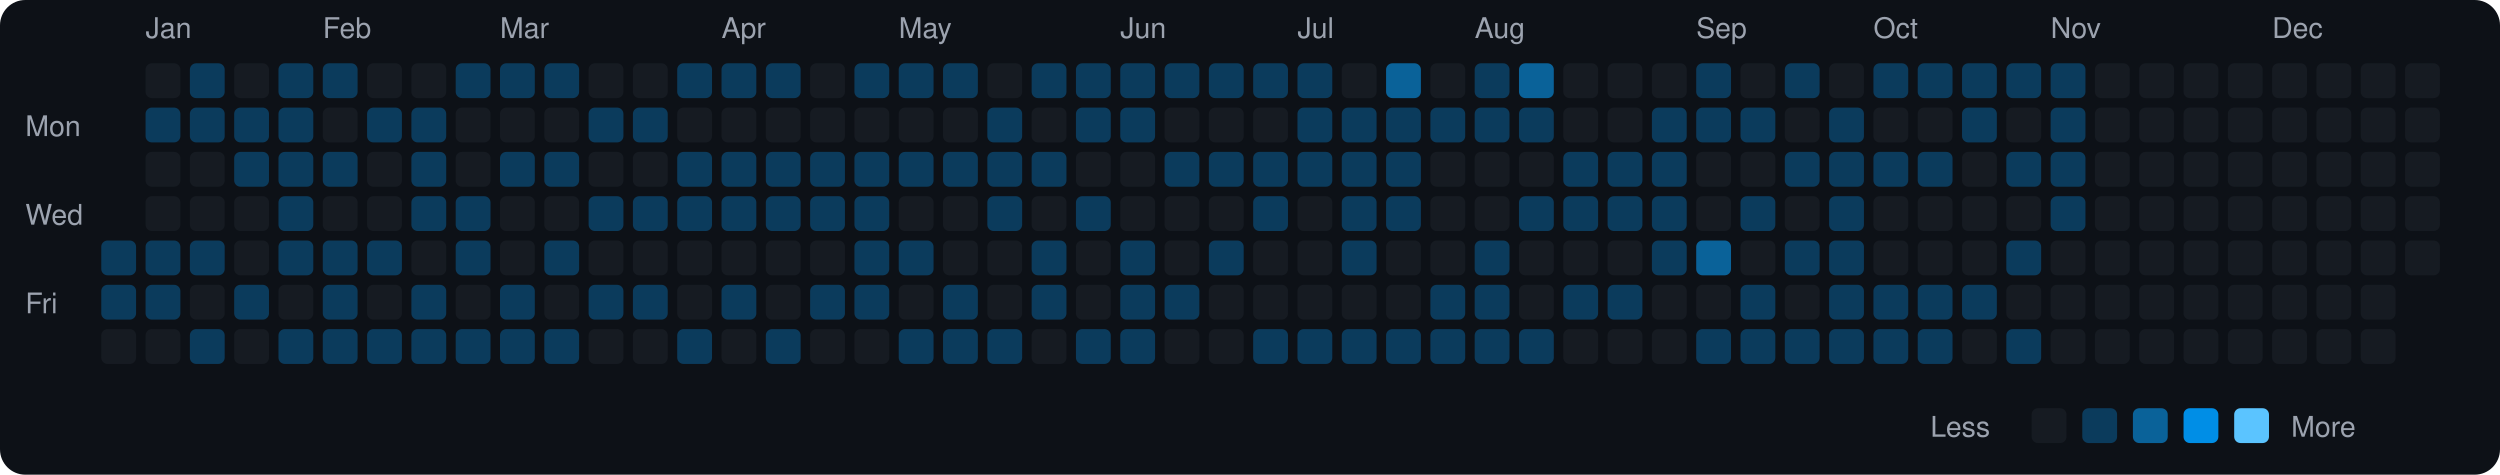
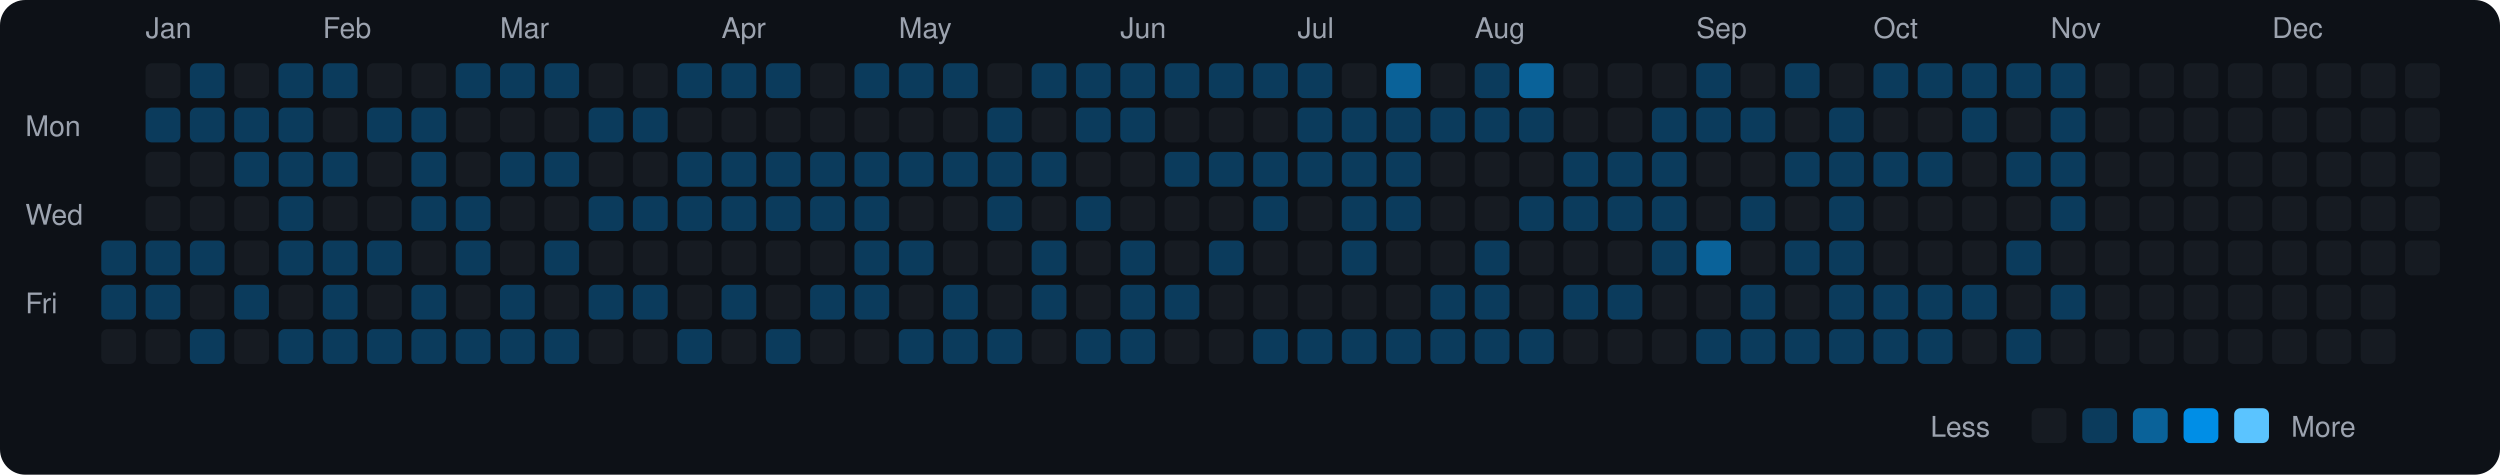
<svg xmlns="http://www.w3.org/2000/svg" viewBox="0 0 790 150" width="790" height="150">
  <rect width="790" height="150" fill="#0d1117" rx="8" ry="8" />
  <text x="8" y="43" fill="#9ca3af" font-size="9" font-family="-apple-system, BlinkMacSystemFont, 'Segoe UI', Helvetica, Arial, sans-serif">Mon</text>
  <text x="8" y="71" fill="#9ca3af" font-size="9" font-family="-apple-system, BlinkMacSystemFont, 'Segoe UI', Helvetica, Arial, sans-serif">Wed</text>
  <text x="8" y="99" fill="#9ca3af" font-size="9" font-family="-apple-system, BlinkMacSystemFont, 'Segoe UI', Helvetica, Arial, sans-serif">Fri</text>
  <rect x="32" y="76" width="11" height="11" rx="2" ry="2" fill="#0b3b5c">
    </rect>
  <rect x="32" y="90" width="11" height="11" rx="2" ry="2" fill="#0b3b5c">
    </rect>
  <rect x="32" y="104" width="11" height="11" rx="2" ry="2" fill="#161b22">
    </rect>
  <text x="46" y="12" fill="#9ca3af" font-size="9" font-family="-apple-system, BlinkMacSystemFont, 'Segoe UI', Helvetica, Arial, sans-serif">Jan</text>
  <rect x="46" y="20" width="11" height="11" rx="2" ry="2" fill="#161b22">
    </rect>
  <rect x="46" y="34" width="11" height="11" rx="2" ry="2" fill="#0b3b5c">
    </rect>
  <rect x="46" y="48" width="11" height="11" rx="2" ry="2" fill="#161b22">
    </rect>
  <rect x="46" y="62" width="11" height="11" rx="2" ry="2" fill="#161b22">
    </rect>
  <rect x="46" y="76" width="11" height="11" rx="2" ry="2" fill="#0b3b5c">
    </rect>
  <rect x="46" y="90" width="11" height="11" rx="2" ry="2" fill="#0b3b5c">
    </rect>
  <rect x="46" y="104" width="11" height="11" rx="2" ry="2" fill="#161b22">
    </rect>
  <rect x="60" y="20" width="11" height="11" rx="2" ry="2" fill="#0b3b5c">
    </rect>
  <rect x="60" y="34" width="11" height="11" rx="2" ry="2" fill="#0b3b5c">
    </rect>
  <rect x="60" y="48" width="11" height="11" rx="2" ry="2" fill="#161b22">
    </rect>
  <rect x="60" y="62" width="11" height="11" rx="2" ry="2" fill="#161b22">
    </rect>
  <rect x="60" y="76" width="11" height="11" rx="2" ry="2" fill="#0b3b5c">
    </rect>
  <rect x="60" y="90" width="11" height="11" rx="2" ry="2" fill="#161b22">
    </rect>
  <rect x="60" y="104" width="11" height="11" rx="2" ry="2" fill="#0b3b5c">
    </rect>
  <rect x="74" y="20" width="11" height="11" rx="2" ry="2" fill="#161b22">
    </rect>
  <rect x="74" y="34" width="11" height="11" rx="2" ry="2" fill="#0b3b5c">
    </rect>
  <rect x="74" y="48" width="11" height="11" rx="2" ry="2" fill="#0b3b5c">
    </rect>
  <rect x="74" y="62" width="11" height="11" rx="2" ry="2" fill="#161b22">
    </rect>
  <rect x="74" y="76" width="11" height="11" rx="2" ry="2" fill="#161b22">
    </rect>
  <rect x="74" y="90" width="11" height="11" rx="2" ry="2" fill="#0b3b5c">
    </rect>
  <rect x="74" y="104" width="11" height="11" rx="2" ry="2" fill="#161b22">
    </rect>
  <rect x="88" y="20" width="11" height="11" rx="2" ry="2" fill="#0b3b5c">
    </rect>
  <rect x="88" y="34" width="11" height="11" rx="2" ry="2" fill="#0b3b5c">
    </rect>
  <rect x="88" y="48" width="11" height="11" rx="2" ry="2" fill="#0b3b5c">
    </rect>
  <rect x="88" y="62" width="11" height="11" rx="2" ry="2" fill="#0b3b5c">
    </rect>
  <rect x="88" y="76" width="11" height="11" rx="2" ry="2" fill="#0b3b5c">
    </rect>
  <rect x="88" y="90" width="11" height="11" rx="2" ry="2" fill="#161b22">
    </rect>
  <rect x="88" y="104" width="11" height="11" rx="2" ry="2" fill="#0b3b5c">
    </rect>
  <text x="102" y="12" fill="#9ca3af" font-size="9" font-family="-apple-system, BlinkMacSystemFont, 'Segoe UI', Helvetica, Arial, sans-serif">Feb</text>
  <rect x="102" y="20" width="11" height="11" rx="2" ry="2" fill="#0b3b5c">
    </rect>
  <rect x="102" y="34" width="11" height="11" rx="2" ry="2" fill="#161b22">
    </rect>
  <rect x="102" y="48" width="11" height="11" rx="2" ry="2" fill="#0b3b5c">
    </rect>
  <rect x="102" y="62" width="11" height="11" rx="2" ry="2" fill="#161b22">
    </rect>
  <rect x="102" y="76" width="11" height="11" rx="2" ry="2" fill="#0b3b5c">
    </rect>
  <rect x="102" y="90" width="11" height="11" rx="2" ry="2" fill="#0b3b5c">
    </rect>
  <rect x="102" y="104" width="11" height="11" rx="2" ry="2" fill="#0b3b5c">
    </rect>
  <rect x="116" y="20" width="11" height="11" rx="2" ry="2" fill="#161b22">
    </rect>
  <rect x="116" y="34" width="11" height="11" rx="2" ry="2" fill="#0b3b5c">
    </rect>
  <rect x="116" y="48" width="11" height="11" rx="2" ry="2" fill="#161b22">
    </rect>
  <rect x="116" y="62" width="11" height="11" rx="2" ry="2" fill="#161b22">
    </rect>
  <rect x="116" y="76" width="11" height="11" rx="2" ry="2" fill="#0b3b5c">
    </rect>
  <rect x="116" y="90" width="11" height="11" rx="2" ry="2" fill="#161b22">
    </rect>
  <rect x="116" y="104" width="11" height="11" rx="2" ry="2" fill="#0b3b5c">
    </rect>
  <rect x="130" y="20" width="11" height="11" rx="2" ry="2" fill="#161b22">
    </rect>
  <rect x="130" y="34" width="11" height="11" rx="2" ry="2" fill="#0b3b5c">
    </rect>
  <rect x="130" y="48" width="11" height="11" rx="2" ry="2" fill="#0b3b5c">
    </rect>
  <rect x="130" y="62" width="11" height="11" rx="2" ry="2" fill="#0b3b5c">
    </rect>
  <rect x="130" y="76" width="11" height="11" rx="2" ry="2" fill="#161b22">
    </rect>
  <rect x="130" y="90" width="11" height="11" rx="2" ry="2" fill="#0b3b5c">
    </rect>
  <rect x="130" y="104" width="11" height="11" rx="2" ry="2" fill="#0b3b5c">
    </rect>
  <rect x="144" y="20" width="11" height="11" rx="2" ry="2" fill="#0b3b5c">
    </rect>
  <rect x="144" y="34" width="11" height="11" rx="2" ry="2" fill="#161b22">
    </rect>
  <rect x="144" y="48" width="11" height="11" rx="2" ry="2" fill="#161b22">
    </rect>
  <rect x="144" y="62" width="11" height="11" rx="2" ry="2" fill="#0b3b5c">
    </rect>
  <rect x="144" y="76" width="11" height="11" rx="2" ry="2" fill="#0b3b5c">
    </rect>
  <rect x="144" y="90" width="11" height="11" rx="2" ry="2" fill="#161b22">
    </rect>
  <rect x="144" y="104" width="11" height="11" rx="2" ry="2" fill="#0b3b5c">
    </rect>
  <text x="158" y="12" fill="#9ca3af" font-size="9" font-family="-apple-system, BlinkMacSystemFont, 'Segoe UI', Helvetica, Arial, sans-serif">Mar</text>
  <rect x="158" y="20" width="11" height="11" rx="2" ry="2" fill="#0b3b5c">
    </rect>
  <rect x="158" y="34" width="11" height="11" rx="2" ry="2" fill="#161b22">
    </rect>
  <rect x="158" y="48" width="11" height="11" rx="2" ry="2" fill="#0b3b5c">
    </rect>
  <rect x="158" y="62" width="11" height="11" rx="2" ry="2" fill="#161b22">
    </rect>
  <rect x="158" y="76" width="11" height="11" rx="2" ry="2" fill="#161b22">
    </rect>
  <rect x="158" y="90" width="11" height="11" rx="2" ry="2" fill="#0b3b5c">
    </rect>
  <rect x="158" y="104" width="11" height="11" rx="2" ry="2" fill="#0b3b5c">
    </rect>
  <rect x="172" y="20" width="11" height="11" rx="2" ry="2" fill="#0b3b5c">
    </rect>
  <rect x="172" y="34" width="11" height="11" rx="2" ry="2" fill="#161b22">
    </rect>
  <rect x="172" y="48" width="11" height="11" rx="2" ry="2" fill="#0b3b5c">
    </rect>
  <rect x="172" y="62" width="11" height="11" rx="2" ry="2" fill="#161b22">
    </rect>
  <rect x="172" y="76" width="11" height="11" rx="2" ry="2" fill="#0b3b5c">
    </rect>
  <rect x="172" y="90" width="11" height="11" rx="2" ry="2" fill="#161b22">
    </rect>
  <rect x="172" y="104" width="11" height="11" rx="2" ry="2" fill="#0b3b5c">
    </rect>
  <rect x="186" y="20" width="11" height="11" rx="2" ry="2" fill="#161b22">
    </rect>
  <rect x="186" y="34" width="11" height="11" rx="2" ry="2" fill="#0b3b5c">
    </rect>
  <rect x="186" y="48" width="11" height="11" rx="2" ry="2" fill="#161b22">
    </rect>
  <rect x="186" y="62" width="11" height="11" rx="2" ry="2" fill="#0b3b5c">
    </rect>
  <rect x="186" y="76" width="11" height="11" rx="2" ry="2" fill="#161b22">
    </rect>
  <rect x="186" y="90" width="11" height="11" rx="2" ry="2" fill="#0b3b5c">
    </rect>
  <rect x="186" y="104" width="11" height="11" rx="2" ry="2" fill="#161b22">
    </rect>
  <rect x="200" y="20" width="11" height="11" rx="2" ry="2" fill="#161b22">
    </rect>
  <rect x="200" y="34" width="11" height="11" rx="2" ry="2" fill="#0b3b5c">
    </rect>
  <rect x="200" y="48" width="11" height="11" rx="2" ry="2" fill="#161b22">
    </rect>
  <rect x="200" y="62" width="11" height="11" rx="2" ry="2" fill="#0b3b5c">
    </rect>
  <rect x="200" y="76" width="11" height="11" rx="2" ry="2" fill="#161b22">
    </rect>
  <rect x="200" y="90" width="11" height="11" rx="2" ry="2" fill="#0b3b5c">
    </rect>
  <rect x="200" y="104" width="11" height="11" rx="2" ry="2" fill="#161b22">
    </rect>
  <rect x="214" y="20" width="11" height="11" rx="2" ry="2" fill="#0b3b5c">
    </rect>
  <rect x="214" y="34" width="11" height="11" rx="2" ry="2" fill="#161b22">
    </rect>
  <rect x="214" y="48" width="11" height="11" rx="2" ry="2" fill="#0b3b5c">
    </rect>
  <rect x="214" y="62" width="11" height="11" rx="2" ry="2" fill="#0b3b5c">
    </rect>
  <rect x="214" y="76" width="11" height="11" rx="2" ry="2" fill="#161b22">
    </rect>
  <rect x="214" y="90" width="11" height="11" rx="2" ry="2" fill="#161b22">
    </rect>
  <rect x="214" y="104" width="11" height="11" rx="2" ry="2" fill="#0b3b5c">
    </rect>
  <text x="228" y="12" fill="#9ca3af" font-size="9" font-family="-apple-system, BlinkMacSystemFont, 'Segoe UI', Helvetica, Arial, sans-serif">Apr</text>
  <rect x="228" y="20" width="11" height="11" rx="2" ry="2" fill="#0b3b5c">
    </rect>
  <rect x="228" y="34" width="11" height="11" rx="2" ry="2" fill="#161b22">
    </rect>
  <rect x="228" y="48" width="11" height="11" rx="2" ry="2" fill="#0b3b5c">
    </rect>
  <rect x="228" y="62" width="11" height="11" rx="2" ry="2" fill="#0b3b5c">
    </rect>
  <rect x="228" y="76" width="11" height="11" rx="2" ry="2" fill="#161b22">
    </rect>
  <rect x="228" y="90" width="11" height="11" rx="2" ry="2" fill="#0b3b5c">
    </rect>
  <rect x="228" y="104" width="11" height="11" rx="2" ry="2" fill="#161b22">
    </rect>
  <rect x="242" y="20" width="11" height="11" rx="2" ry="2" fill="#0b3b5c">
    </rect>
  <rect x="242" y="34" width="11" height="11" rx="2" ry="2" fill="#161b22">
    </rect>
  <rect x="242" y="48" width="11" height="11" rx="2" ry="2" fill="#0b3b5c">
    </rect>
  <rect x="242" y="62" width="11" height="11" rx="2" ry="2" fill="#0b3b5c">
    </rect>
  <rect x="242" y="76" width="11" height="11" rx="2" ry="2" fill="#161b22">
    </rect>
  <rect x="242" y="90" width="11" height="11" rx="2" ry="2" fill="#161b22">
    </rect>
  <rect x="242" y="104" width="11" height="11" rx="2" ry="2" fill="#0b3b5c">
    </rect>
  <rect x="256" y="20" width="11" height="11" rx="2" ry="2" fill="#161b22">
    </rect>
  <rect x="256" y="34" width="11" height="11" rx="2" ry="2" fill="#161b22">
    </rect>
  <rect x="256" y="48" width="11" height="11" rx="2" ry="2" fill="#0b3b5c">
    </rect>
  <rect x="256" y="62" width="11" height="11" rx="2" ry="2" fill="#0b3b5c">
    </rect>
  <rect x="256" y="76" width="11" height="11" rx="2" ry="2" fill="#161b22">
    </rect>
  <rect x="256" y="90" width="11" height="11" rx="2" ry="2" fill="#0b3b5c">
    </rect>
  <rect x="256" y="104" width="11" height="11" rx="2" ry="2" fill="#161b22">
    </rect>
  <rect x="270" y="20" width="11" height="11" rx="2" ry="2" fill="#0b3b5c">
    </rect>
  <rect x="270" y="34" width="11" height="11" rx="2" ry="2" fill="#161b22">
    </rect>
  <rect x="270" y="48" width="11" height="11" rx="2" ry="2" fill="#0b3b5c">
    </rect>
  <rect x="270" y="62" width="11" height="11" rx="2" ry="2" fill="#0b3b5c">
    </rect>
  <rect x="270" y="76" width="11" height="11" rx="2" ry="2" fill="#0b3b5c">
    </rect>
  <rect x="270" y="90" width="11" height="11" rx="2" ry="2" fill="#0b3b5c">
    </rect>
  <rect x="270" y="104" width="11" height="11" rx="2" ry="2" fill="#161b22">
    </rect>
  <text x="284" y="12" fill="#9ca3af" font-size="9" font-family="-apple-system, BlinkMacSystemFont, 'Segoe UI', Helvetica, Arial, sans-serif">May</text>
  <rect x="284" y="20" width="11" height="11" rx="2" ry="2" fill="#0b3b5c">
    </rect>
  <rect x="284" y="34" width="11" height="11" rx="2" ry="2" fill="#161b22">
    </rect>
  <rect x="284" y="48" width="11" height="11" rx="2" ry="2" fill="#0b3b5c">
    </rect>
  <rect x="284" y="62" width="11" height="11" rx="2" ry="2" fill="#161b22">
    </rect>
  <rect x="284" y="76" width="11" height="11" rx="2" ry="2" fill="#0b3b5c">
    </rect>
  <rect x="284" y="90" width="11" height="11" rx="2" ry="2" fill="#161b22">
    </rect>
  <rect x="284" y="104" width="11" height="11" rx="2" ry="2" fill="#0b3b5c">
    </rect>
  <rect x="298" y="20" width="11" height="11" rx="2" ry="2" fill="#0b3b5c">
    </rect>
  <rect x="298" y="34" width="11" height="11" rx="2" ry="2" fill="#161b22">
    </rect>
  <rect x="298" y="48" width="11" height="11" rx="2" ry="2" fill="#0b3b5c">
    </rect>
  <rect x="298" y="62" width="11" height="11" rx="2" ry="2" fill="#161b22">
    </rect>
  <rect x="298" y="76" width="11" height="11" rx="2" ry="2" fill="#161b22">
    </rect>
  <rect x="298" y="90" width="11" height="11" rx="2" ry="2" fill="#0b3b5c">
    </rect>
  <rect x="298" y="104" width="11" height="11" rx="2" ry="2" fill="#0b3b5c">
    </rect>
  <rect x="312" y="20" width="11" height="11" rx="2" ry="2" fill="#161b22">
    </rect>
  <rect x="312" y="34" width="11" height="11" rx="2" ry="2" fill="#0b3b5c">
    </rect>
  <rect x="312" y="48" width="11" height="11" rx="2" ry="2" fill="#0b3b5c">
    </rect>
  <rect x="312" y="62" width="11" height="11" rx="2" ry="2" fill="#0b3b5c">
    </rect>
  <rect x="312" y="76" width="11" height="11" rx="2" ry="2" fill="#161b22">
    </rect>
  <rect x="312" y="90" width="11" height="11" rx="2" ry="2" fill="#161b22">
    </rect>
  <rect x="312" y="104" width="11" height="11" rx="2" ry="2" fill="#0b3b5c">
    </rect>
  <rect x="326" y="20" width="11" height="11" rx="2" ry="2" fill="#0b3b5c">
    </rect>
  <rect x="326" y="34" width="11" height="11" rx="2" ry="2" fill="#161b22">
    </rect>
  <rect x="326" y="48" width="11" height="11" rx="2" ry="2" fill="#0b3b5c">
    </rect>
  <rect x="326" y="62" width="11" height="11" rx="2" ry="2" fill="#161b22">
    </rect>
  <rect x="326" y="76" width="11" height="11" rx="2" ry="2" fill="#0b3b5c">
    </rect>
  <rect x="326" y="90" width="11" height="11" rx="2" ry="2" fill="#0b3b5c">
    </rect>
  <rect x="326" y="104" width="11" height="11" rx="2" ry="2" fill="#161b22">
    </rect>
  <rect x="340" y="20" width="11" height="11" rx="2" ry="2" fill="#0b3b5c">
    </rect>
  <rect x="340" y="34" width="11" height="11" rx="2" ry="2" fill="#0b3b5c">
    </rect>
  <rect x="340" y="48" width="11" height="11" rx="2" ry="2" fill="#161b22">
    </rect>
  <rect x="340" y="62" width="11" height="11" rx="2" ry="2" fill="#0b3b5c">
    </rect>
  <rect x="340" y="76" width="11" height="11" rx="2" ry="2" fill="#161b22">
    </rect>
  <rect x="340" y="90" width="11" height="11" rx="2" ry="2" fill="#161b22">
    </rect>
  <rect x="340" y="104" width="11" height="11" rx="2" ry="2" fill="#0b3b5c">
    </rect>
  <text x="354" y="12" fill="#9ca3af" font-size="9" font-family="-apple-system, BlinkMacSystemFont, 'Segoe UI', Helvetica, Arial, sans-serif">Jun</text>
  <rect x="354" y="20" width="11" height="11" rx="2" ry="2" fill="#0b3b5c">
    </rect>
  <rect x="354" y="34" width="11" height="11" rx="2" ry="2" fill="#0b3b5c">
    </rect>
  <rect x="354" y="48" width="11" height="11" rx="2" ry="2" fill="#161b22">
    </rect>
  <rect x="354" y="62" width="11" height="11" rx="2" ry="2" fill="#161b22">
    </rect>
  <rect x="354" y="76" width="11" height="11" rx="2" ry="2" fill="#0b3b5c">
    </rect>
  <rect x="354" y="90" width="11" height="11" rx="2" ry="2" fill="#0b3b5c">
    </rect>
  <rect x="354" y="104" width="11" height="11" rx="2" ry="2" fill="#0b3b5c">
    </rect>
  <rect x="368" y="20" width="11" height="11" rx="2" ry="2" fill="#0b3b5c">
    </rect>
  <rect x="368" y="34" width="11" height="11" rx="2" ry="2" fill="#161b22">
    </rect>
  <rect x="368" y="48" width="11" height="11" rx="2" ry="2" fill="#0b3b5c">
    </rect>
  <rect x="368" y="62" width="11" height="11" rx="2" ry="2" fill="#161b22">
    </rect>
  <rect x="368" y="76" width="11" height="11" rx="2" ry="2" fill="#161b22">
    </rect>
  <rect x="368" y="90" width="11" height="11" rx="2" ry="2" fill="#0b3b5c">
    </rect>
  <rect x="368" y="104" width="11" height="11" rx="2" ry="2" fill="#161b22">
    </rect>
  <rect x="382" y="20" width="11" height="11" rx="2" ry="2" fill="#0b3b5c">
    </rect>
  <rect x="382" y="34" width="11" height="11" rx="2" ry="2" fill="#161b22">
    </rect>
  <rect x="382" y="48" width="11" height="11" rx="2" ry="2" fill="#0b3b5c">
    </rect>
  <rect x="382" y="62" width="11" height="11" rx="2" ry="2" fill="#161b22">
    </rect>
  <rect x="382" y="76" width="11" height="11" rx="2" ry="2" fill="#0b3b5c">
    </rect>
  <rect x="382" y="90" width="11" height="11" rx="2" ry="2" fill="#161b22">
    </rect>
  <rect x="382" y="104" width="11" height="11" rx="2" ry="2" fill="#161b22">
    </rect>
  <rect x="396" y="20" width="11" height="11" rx="2" ry="2" fill="#0b3b5c">
    </rect>
  <rect x="396" y="34" width="11" height="11" rx="2" ry="2" fill="#161b22">
    </rect>
  <rect x="396" y="48" width="11" height="11" rx="2" ry="2" fill="#0b3b5c">
    </rect>
  <rect x="396" y="62" width="11" height="11" rx="2" ry="2" fill="#0b3b5c">
    </rect>
  <rect x="396" y="76" width="11" height="11" rx="2" ry="2" fill="#161b22">
    </rect>
  <rect x="396" y="90" width="11" height="11" rx="2" ry="2" fill="#161b22">
    </rect>
  <rect x="396" y="104" width="11" height="11" rx="2" ry="2" fill="#0b3b5c">
    </rect>
  <text x="410" y="12" fill="#9ca3af" font-size="9" font-family="-apple-system, BlinkMacSystemFont, 'Segoe UI', Helvetica, Arial, sans-serif">Jul</text>
  <rect x="410" y="20" width="11" height="11" rx="2" ry="2" fill="#0b3b5c">
    </rect>
  <rect x="410" y="34" width="11" height="11" rx="2" ry="2" fill="#0b3b5c">
    </rect>
  <rect x="410" y="48" width="11" height="11" rx="2" ry="2" fill="#0b3b5c">
    </rect>
  <rect x="410" y="62" width="11" height="11" rx="2" ry="2" fill="#161b22">
    </rect>
  <rect x="410" y="76" width="11" height="11" rx="2" ry="2" fill="#161b22">
    </rect>
  <rect x="410" y="90" width="11" height="11" rx="2" ry="2" fill="#161b22">
    </rect>
  <rect x="410" y="104" width="11" height="11" rx="2" ry="2" fill="#0b3b5c">
    </rect>
  <rect x="424" y="20" width="11" height="11" rx="2" ry="2" fill="#161b22">
    </rect>
  <rect x="424" y="34" width="11" height="11" rx="2" ry="2" fill="#0b3b5c">
    </rect>
  <rect x="424" y="48" width="11" height="11" rx="2" ry="2" fill="#0b3b5c">
    </rect>
  <rect x="424" y="62" width="11" height="11" rx="2" ry="2" fill="#0b3b5c">
    </rect>
  <rect x="424" y="76" width="11" height="11" rx="2" ry="2" fill="#0b3b5c">
    </rect>
  <rect x="424" y="90" width="11" height="11" rx="2" ry="2" fill="#161b22">
    </rect>
  <rect x="424" y="104" width="11" height="11" rx="2" ry="2" fill="#0b3b5c">
    </rect>
  <rect x="438" y="20" width="11" height="11" rx="2" ry="2" fill="#0a6299">
    </rect>
  <rect x="438" y="34" width="11" height="11" rx="2" ry="2" fill="#0b3b5c">
    </rect>
  <rect x="438" y="48" width="11" height="11" rx="2" ry="2" fill="#0b3b5c">
    </rect>
  <rect x="438" y="62" width="11" height="11" rx="2" ry="2" fill="#0b3b5c">
    </rect>
  <rect x="438" y="76" width="11" height="11" rx="2" ry="2" fill="#161b22">
    </rect>
  <rect x="438" y="90" width="11" height="11" rx="2" ry="2" fill="#161b22">
    </rect>
  <rect x="438" y="104" width="11" height="11" rx="2" ry="2" fill="#0b3b5c">
    </rect>
  <rect x="452" y="20" width="11" height="11" rx="2" ry="2" fill="#161b22">
    </rect>
  <rect x="452" y="34" width="11" height="11" rx="2" ry="2" fill="#0b3b5c">
    </rect>
  <rect x="452" y="48" width="11" height="11" rx="2" ry="2" fill="#161b22">
    </rect>
  <rect x="452" y="62" width="11" height="11" rx="2" ry="2" fill="#161b22">
    </rect>
  <rect x="452" y="76" width="11" height="11" rx="2" ry="2" fill="#161b22">
    </rect>
  <rect x="452" y="90" width="11" height="11" rx="2" ry="2" fill="#0b3b5c">
    </rect>
  <rect x="452" y="104" width="11" height="11" rx="2" ry="2" fill="#0b3b5c">
    </rect>
  <text x="466" y="12" fill="#9ca3af" font-size="9" font-family="-apple-system, BlinkMacSystemFont, 'Segoe UI', Helvetica, Arial, sans-serif">Aug</text>
  <rect x="466" y="20" width="11" height="11" rx="2" ry="2" fill="#0b3b5c">
    </rect>
  <rect x="466" y="34" width="11" height="11" rx="2" ry="2" fill="#0b3b5c">
    </rect>
  <rect x="466" y="48" width="11" height="11" rx="2" ry="2" fill="#161b22">
    </rect>
  <rect x="466" y="62" width="11" height="11" rx="2" ry="2" fill="#161b22">
    </rect>
  <rect x="466" y="76" width="11" height="11" rx="2" ry="2" fill="#0b3b5c">
    </rect>
  <rect x="466" y="90" width="11" height="11" rx="2" ry="2" fill="#0b3b5c">
    </rect>
  <rect x="466" y="104" width="11" height="11" rx="2" ry="2" fill="#0b3b5c">
    </rect>
  <rect x="480" y="20" width="11" height="11" rx="2" ry="2" fill="#0a6299">
    </rect>
  <rect x="480" y="34" width="11" height="11" rx="2" ry="2" fill="#0b3b5c">
    </rect>
  <rect x="480" y="48" width="11" height="11" rx="2" ry="2" fill="#161b22">
    </rect>
  <rect x="480" y="62" width="11" height="11" rx="2" ry="2" fill="#0b3b5c">
    </rect>
  <rect x="480" y="76" width="11" height="11" rx="2" ry="2" fill="#161b22">
    </rect>
  <rect x="480" y="90" width="11" height="11" rx="2" ry="2" fill="#161b22">
    </rect>
  <rect x="480" y="104" width="11" height="11" rx="2" ry="2" fill="#0b3b5c">
    </rect>
  <rect x="494" y="20" width="11" height="11" rx="2" ry="2" fill="#161b22">
    </rect>
  <rect x="494" y="34" width="11" height="11" rx="2" ry="2" fill="#161b22">
    </rect>
  <rect x="494" y="48" width="11" height="11" rx="2" ry="2" fill="#0b3b5c">
    </rect>
  <rect x="494" y="62" width="11" height="11" rx="2" ry="2" fill="#0b3b5c">
    </rect>
  <rect x="494" y="76" width="11" height="11" rx="2" ry="2" fill="#161b22">
    </rect>
  <rect x="494" y="90" width="11" height="11" rx="2" ry="2" fill="#0b3b5c">
    </rect>
  <rect x="494" y="104" width="11" height="11" rx="2" ry="2" fill="#161b22">
    </rect>
  <rect x="508" y="20" width="11" height="11" rx="2" ry="2" fill="#161b22">
    </rect>
  <rect x="508" y="34" width="11" height="11" rx="2" ry="2" fill="#161b22">
    </rect>
  <rect x="508" y="48" width="11" height="11" rx="2" ry="2" fill="#0b3b5c">
    </rect>
  <rect x="508" y="62" width="11" height="11" rx="2" ry="2" fill="#0b3b5c">
    </rect>
  <rect x="508" y="76" width="11" height="11" rx="2" ry="2" fill="#161b22">
    </rect>
  <rect x="508" y="90" width="11" height="11" rx="2" ry="2" fill="#0b3b5c">
    </rect>
  <rect x="508" y="104" width="11" height="11" rx="2" ry="2" fill="#161b22">
    </rect>
  <rect x="522" y="20" width="11" height="11" rx="2" ry="2" fill="#161b22">
    </rect>
  <rect x="522" y="34" width="11" height="11" rx="2" ry="2" fill="#0b3b5c">
    </rect>
  <rect x="522" y="48" width="11" height="11" rx="2" ry="2" fill="#0b3b5c">
    </rect>
  <rect x="522" y="62" width="11" height="11" rx="2" ry="2" fill="#0b3b5c">
    </rect>
  <rect x="522" y="76" width="11" height="11" rx="2" ry="2" fill="#0b3b5c">
    </rect>
  <rect x="522" y="90" width="11" height="11" rx="2" ry="2" fill="#161b22">
    </rect>
  <rect x="522" y="104" width="11" height="11" rx="2" ry="2" fill="#161b22">
    </rect>
  <text x="536" y="12" fill="#9ca3af" font-size="9" font-family="-apple-system, BlinkMacSystemFont, 'Segoe UI', Helvetica, Arial, sans-serif">Sep</text>
  <rect x="536" y="20" width="11" height="11" rx="2" ry="2" fill="#0b3b5c">
    </rect>
  <rect x="536" y="34" width="11" height="11" rx="2" ry="2" fill="#0b3b5c">
    </rect>
  <rect x="536" y="48" width="11" height="11" rx="2" ry="2" fill="#161b22">
    </rect>
  <rect x="536" y="62" width="11" height="11" rx="2" ry="2" fill="#161b22">
    </rect>
  <rect x="536" y="76" width="11" height="11" rx="2" ry="2" fill="#0a6299">
    </rect>
  <rect x="536" y="90" width="11" height="11" rx="2" ry="2" fill="#161b22">
    </rect>
  <rect x="536" y="104" width="11" height="11" rx="2" ry="2" fill="#0b3b5c">
    </rect>
  <rect x="550" y="20" width="11" height="11" rx="2" ry="2" fill="#161b22">
    </rect>
  <rect x="550" y="34" width="11" height="11" rx="2" ry="2" fill="#0b3b5c">
    </rect>
  <rect x="550" y="48" width="11" height="11" rx="2" ry="2" fill="#161b22">
    </rect>
  <rect x="550" y="62" width="11" height="11" rx="2" ry="2" fill="#0b3b5c">
    </rect>
  <rect x="550" y="76" width="11" height="11" rx="2" ry="2" fill="#161b22">
    </rect>
  <rect x="550" y="90" width="11" height="11" rx="2" ry="2" fill="#0b3b5c">
    </rect>
  <rect x="550" y="104" width="11" height="11" rx="2" ry="2" fill="#0b3b5c">
    </rect>
  <rect x="564" y="20" width="11" height="11" rx="2" ry="2" fill="#0b3b5c">
    </rect>
  <rect x="564" y="34" width="11" height="11" rx="2" ry="2" fill="#161b22">
    </rect>
  <rect x="564" y="48" width="11" height="11" rx="2" ry="2" fill="#0b3b5c">
    </rect>
  <rect x="564" y="62" width="11" height="11" rx="2" ry="2" fill="#161b22">
    </rect>
  <rect x="564" y="76" width="11" height="11" rx="2" ry="2" fill="#0b3b5c">
    </rect>
  <rect x="564" y="90" width="11" height="11" rx="2" ry="2" fill="#161b22">
    </rect>
  <rect x="564" y="104" width="11" height="11" rx="2" ry="2" fill="#0b3b5c">
    </rect>
  <rect x="578" y="20" width="11" height="11" rx="2" ry="2" fill="#161b22">
    </rect>
  <rect x="578" y="34" width="11" height="11" rx="2" ry="2" fill="#0b3b5c">
    </rect>
  <rect x="578" y="48" width="11" height="11" rx="2" ry="2" fill="#0b3b5c">
    </rect>
  <rect x="578" y="62" width="11" height="11" rx="2" ry="2" fill="#0b3b5c">
    </rect>
  <rect x="578" y="76" width="11" height="11" rx="2" ry="2" fill="#0b3b5c">
    </rect>
  <rect x="578" y="90" width="11" height="11" rx="2" ry="2" fill="#0b3b5c">
    </rect>
  <rect x="578" y="104" width="11" height="11" rx="2" ry="2" fill="#0b3b5c">
    </rect>
  <text x="592" y="12" fill="#9ca3af" font-size="9" font-family="-apple-system, BlinkMacSystemFont, 'Segoe UI', Helvetica, Arial, sans-serif">Oct</text>
  <rect x="592" y="20" width="11" height="11" rx="2" ry="2" fill="#0b3b5c">
    </rect>
  <rect x="592" y="34" width="11" height="11" rx="2" ry="2" fill="#161b22">
    </rect>
  <rect x="592" y="48" width="11" height="11" rx="2" ry="2" fill="#0b3b5c">
    </rect>
  <rect x="592" y="62" width="11" height="11" rx="2" ry="2" fill="#161b22">
    </rect>
  <rect x="592" y="76" width="11" height="11" rx="2" ry="2" fill="#161b22">
    </rect>
  <rect x="592" y="90" width="11" height="11" rx="2" ry="2" fill="#0b3b5c">
    </rect>
  <rect x="592" y="104" width="11" height="11" rx="2" ry="2" fill="#0b3b5c">
    </rect>
  <rect x="606" y="20" width="11" height="11" rx="2" ry="2" fill="#0b3b5c">
    </rect>
  <rect x="606" y="34" width="11" height="11" rx="2" ry="2" fill="#161b22">
    </rect>
  <rect x="606" y="48" width="11" height="11" rx="2" ry="2" fill="#0b3b5c">
    </rect>
  <rect x="606" y="62" width="11" height="11" rx="2" ry="2" fill="#161b22">
    </rect>
  <rect x="606" y="76" width="11" height="11" rx="2" ry="2" fill="#161b22">
    </rect>
  <rect x="606" y="90" width="11" height="11" rx="2" ry="2" fill="#0b3b5c">
    </rect>
  <rect x="606" y="104" width="11" height="11" rx="2" ry="2" fill="#0b3b5c">
    </rect>
  <rect x="620" y="20" width="11" height="11" rx="2" ry="2" fill="#0b3b5c">
    </rect>
  <rect x="620" y="34" width="11" height="11" rx="2" ry="2" fill="#0b3b5c">
    </rect>
  <rect x="620" y="48" width="11" height="11" rx="2" ry="2" fill="#161b22">
    </rect>
  <rect x="620" y="62" width="11" height="11" rx="2" ry="2" fill="#161b22">
    </rect>
  <rect x="620" y="76" width="11" height="11" rx="2" ry="2" fill="#161b22">
    </rect>
  <rect x="620" y="90" width="11" height="11" rx="2" ry="2" fill="#0b3b5c">
    </rect>
  <rect x="620" y="104" width="11" height="11" rx="2" ry="2" fill="#161b22">
    </rect>
  <rect x="634" y="20" width="11" height="11" rx="2" ry="2" fill="#0b3b5c">
    </rect>
  <rect x="634" y="34" width="11" height="11" rx="2" ry="2" fill="#161b22">
    </rect>
  <rect x="634" y="48" width="11" height="11" rx="2" ry="2" fill="#0b3b5c">
    </rect>
  <rect x="634" y="62" width="11" height="11" rx="2" ry="2" fill="#161b22">
    </rect>
  <rect x="634" y="76" width="11" height="11" rx="2" ry="2" fill="#0b3b5c">
    </rect>
  <rect x="634" y="90" width="11" height="11" rx="2" ry="2" fill="#161b22">
    </rect>
  <rect x="634" y="104" width="11" height="11" rx="2" ry="2" fill="#0b3b5c">
    </rect>
  <text x="648" y="12" fill="#9ca3af" font-size="9" font-family="-apple-system, BlinkMacSystemFont, 'Segoe UI', Helvetica, Arial, sans-serif">Nov</text>
  <rect x="648" y="20" width="11" height="11" rx="2" ry="2" fill="#0b3b5c">
    </rect>
  <rect x="648" y="34" width="11" height="11" rx="2" ry="2" fill="#0b3b5c">
    </rect>
  <rect x="648" y="48" width="11" height="11" rx="2" ry="2" fill="#0b3b5c">
    </rect>
  <rect x="648" y="62" width="11" height="11" rx="2" ry="2" fill="#0b3b5c">
    </rect>
  <rect x="648" y="76" width="11" height="11" rx="2" ry="2" fill="#161b22">
    </rect>
-   <rect x="648" y="90" width="11" height="11" rx="2" ry="2" fill="#161b22">
+   <rect x="648" y="90" width="11" height="11" rx="2" ry="2" fill="#0b3b5c">
    </rect>
  <rect x="648" y="104" width="11" height="11" rx="2" ry="2" fill="#161b22">
    </rect>
  <rect x="662" y="20" width="11" height="11" rx="2" ry="2" fill="#161b22">
    </rect>
  <rect x="662" y="34" width="11" height="11" rx="2" ry="2" fill="#161b22">
    </rect>
  <rect x="662" y="48" width="11" height="11" rx="2" ry="2" fill="#161b22">
    </rect>
  <rect x="662" y="62" width="11" height="11" rx="2" ry="2" fill="#161b22">
    </rect>
  <rect x="662" y="76" width="11" height="11" rx="2" ry="2" fill="#161b22">
    </rect>
  <rect x="662" y="90" width="11" height="11" rx="2" ry="2" fill="#161b22">
    </rect>
  <rect x="662" y="104" width="11" height="11" rx="2" ry="2" fill="#161b22">
    </rect>
  <rect x="676" y="20" width="11" height="11" rx="2" ry="2" fill="#161b22">
    </rect>
  <rect x="676" y="34" width="11" height="11" rx="2" ry="2" fill="#161b22">
    </rect>
  <rect x="676" y="48" width="11" height="11" rx="2" ry="2" fill="#161b22">
    </rect>
  <rect x="676" y="62" width="11" height="11" rx="2" ry="2" fill="#161b22">
    </rect>
  <rect x="676" y="76" width="11" height="11" rx="2" ry="2" fill="#161b22">
    </rect>
  <rect x="676" y="90" width="11" height="11" rx="2" ry="2" fill="#161b22">
    </rect>
  <rect x="676" y="104" width="11" height="11" rx="2" ry="2" fill="#161b22">
    </rect>
  <rect x="690" y="20" width="11" height="11" rx="2" ry="2" fill="#161b22">
    </rect>
  <rect x="690" y="34" width="11" height="11" rx="2" ry="2" fill="#161b22">
    </rect>
  <rect x="690" y="48" width="11" height="11" rx="2" ry="2" fill="#161b22">
    </rect>
  <rect x="690" y="62" width="11" height="11" rx="2" ry="2" fill="#161b22">
    </rect>
  <rect x="690" y="76" width="11" height="11" rx="2" ry="2" fill="#161b22">
    </rect>
  <rect x="690" y="90" width="11" height="11" rx="2" ry="2" fill="#161b22">
    </rect>
  <rect x="690" y="104" width="11" height="11" rx="2" ry="2" fill="#161b22">
    </rect>
  <rect x="704" y="20" width="11" height="11" rx="2" ry="2" fill="#161b22">
    </rect>
  <rect x="704" y="34" width="11" height="11" rx="2" ry="2" fill="#161b22">
    </rect>
  <rect x="704" y="48" width="11" height="11" rx="2" ry="2" fill="#161b22">
    </rect>
  <rect x="704" y="62" width="11" height="11" rx="2" ry="2" fill="#161b22">
    </rect>
  <rect x="704" y="76" width="11" height="11" rx="2" ry="2" fill="#161b22">
    </rect>
  <rect x="704" y="90" width="11" height="11" rx="2" ry="2" fill="#161b22">
    </rect>
  <rect x="704" y="104" width="11" height="11" rx="2" ry="2" fill="#161b22">
    </rect>
  <text x="718" y="12" fill="#9ca3af" font-size="9" font-family="-apple-system, BlinkMacSystemFont, 'Segoe UI', Helvetica, Arial, sans-serif">Dec</text>
  <rect x="718" y="20" width="11" height="11" rx="2" ry="2" fill="#161b22">
    </rect>
  <rect x="718" y="34" width="11" height="11" rx="2" ry="2" fill="#161b22">
    </rect>
  <rect x="718" y="48" width="11" height="11" rx="2" ry="2" fill="#161b22">
    </rect>
  <rect x="718" y="62" width="11" height="11" rx="2" ry="2" fill="#161b22">
    </rect>
  <rect x="718" y="76" width="11" height="11" rx="2" ry="2" fill="#161b22">
    </rect>
  <rect x="718" y="90" width="11" height="11" rx="2" ry="2" fill="#161b22">
    </rect>
  <rect x="718" y="104" width="11" height="11" rx="2" ry="2" fill="#161b22">
    </rect>
  <rect x="732" y="20" width="11" height="11" rx="2" ry="2" fill="#161b22">
    </rect>
  <rect x="732" y="34" width="11" height="11" rx="2" ry="2" fill="#161b22">
    </rect>
  <rect x="732" y="48" width="11" height="11" rx="2" ry="2" fill="#161b22">
    </rect>
  <rect x="732" y="62" width="11" height="11" rx="2" ry="2" fill="#161b22">
    </rect>
  <rect x="732" y="76" width="11" height="11" rx="2" ry="2" fill="#161b22">
    </rect>
  <rect x="732" y="90" width="11" height="11" rx="2" ry="2" fill="#161b22">
    </rect>
  <rect x="732" y="104" width="11" height="11" rx="2" ry="2" fill="#161b22">
    </rect>
  <rect x="746" y="20" width="11" height="11" rx="2" ry="2" fill="#161b22">
    </rect>
  <rect x="746" y="34" width="11" height="11" rx="2" ry="2" fill="#161b22">
    </rect>
  <rect x="746" y="48" width="11" height="11" rx="2" ry="2" fill="#161b22">
    </rect>
  <rect x="746" y="62" width="11" height="11" rx="2" ry="2" fill="#161b22">
    </rect>
  <rect x="746" y="76" width="11" height="11" rx="2" ry="2" fill="#161b22">
    </rect>
  <rect x="746" y="90" width="11" height="11" rx="2" ry="2" fill="#161b22">
    </rect>
  <rect x="746" y="104" width="11" height="11" rx="2" ry="2" fill="#161b22">
    </rect>
  <rect x="760" y="20" width="11" height="11" rx="2" ry="2" fill="#161b22">
    </rect>
  <rect x="760" y="34" width="11" height="11" rx="2" ry="2" fill="#161b22">
    </rect>
  <rect x="760" y="48" width="11" height="11" rx="2" ry="2" fill="#161b22">
    </rect>
  <rect x="760" y="62" width="11" height="11" rx="2" ry="2" fill="#161b22">
    </rect>
  <rect x="760" y="76" width="11" height="11" rx="2" ry="2" fill="#161b22">
    </rect>
  <text x="610" y="138" fill="#9ca3af" font-size="9" font-family="-apple-system, BlinkMacSystemFont, 'Segoe UI', Helvetica, Arial, sans-serif">Less</text>
  <rect x="642" y="129" width="11" height="11" rx="2" ry="2" fill="#161b22" />
  <rect x="658" y="129" width="11" height="11" rx="2" ry="2" fill="#0b3b5c" />
  <rect x="674" y="129" width="11" height="11" rx="2" ry="2" fill="#0a6299" />
  <rect x="690" y="129" width="11" height="11" rx="2" ry="2" fill="#008ee6" />
  <rect x="706" y="129" width="11" height="11" rx="2" ry="2" fill="#5bc4ff" />
  <text x="724" y="138" fill="#9ca3af" font-size="9" font-family="-apple-system, BlinkMacSystemFont, 'Segoe UI', Helvetica, Arial, sans-serif">More</text>
</svg>
